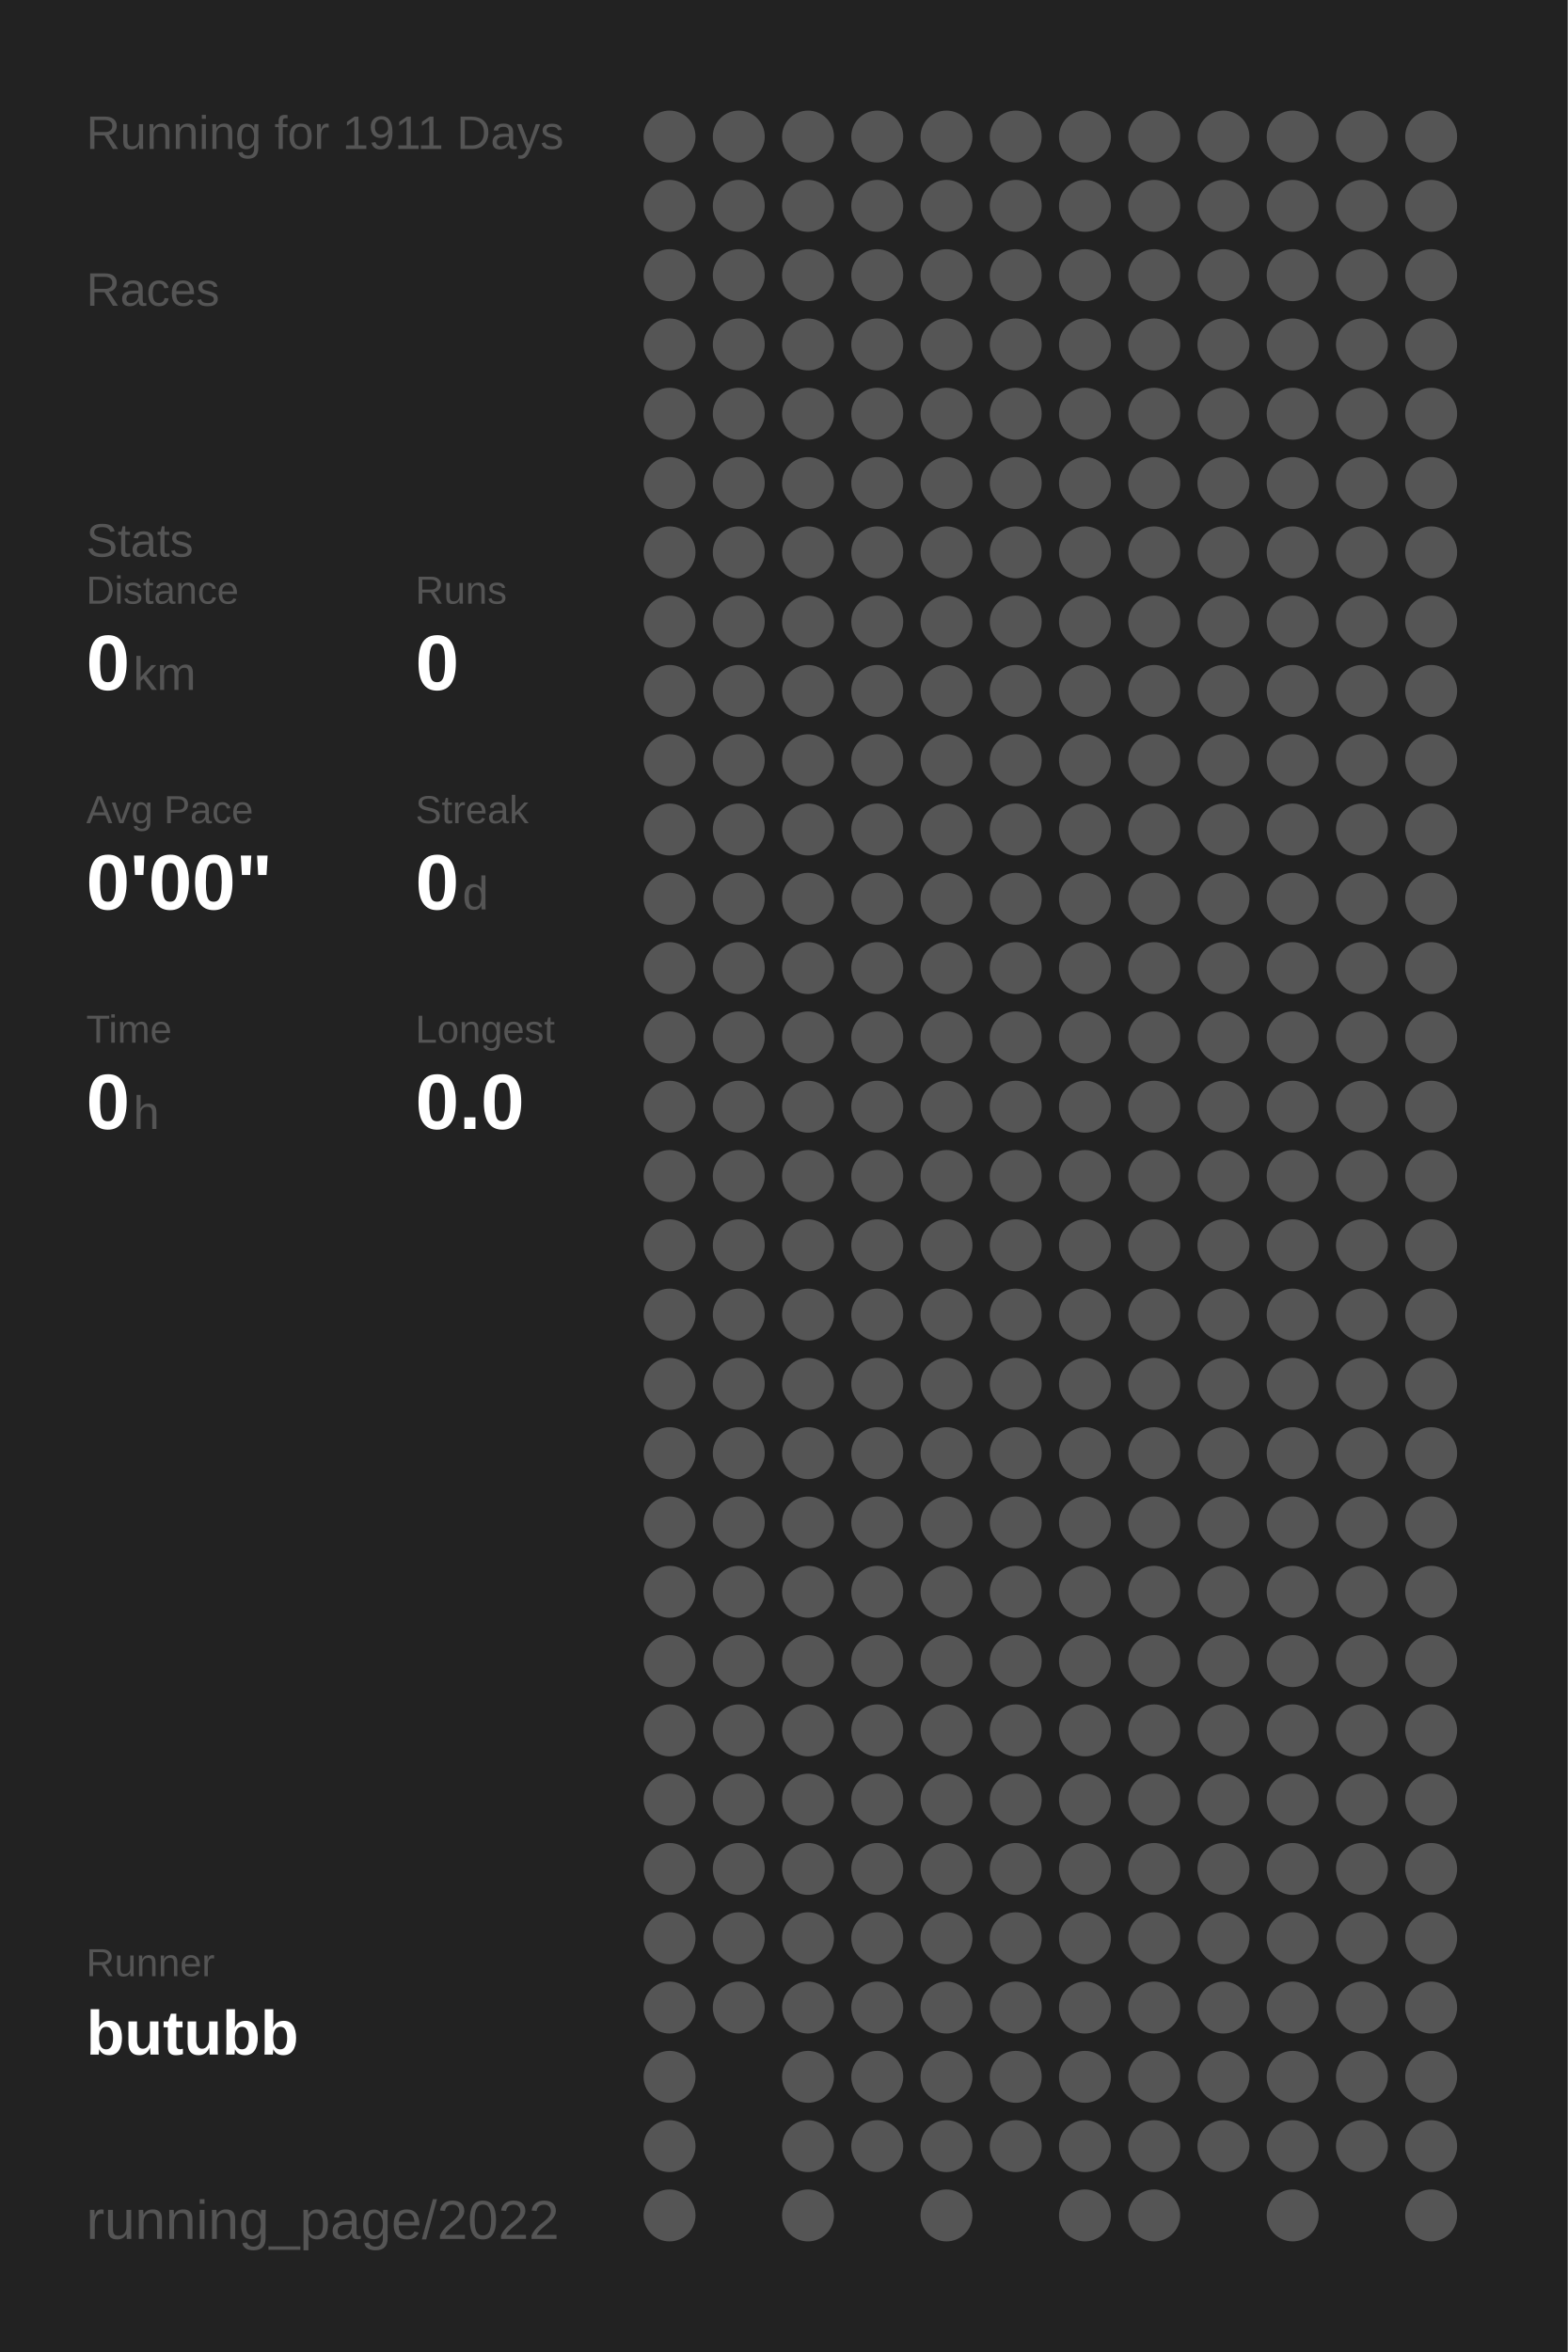
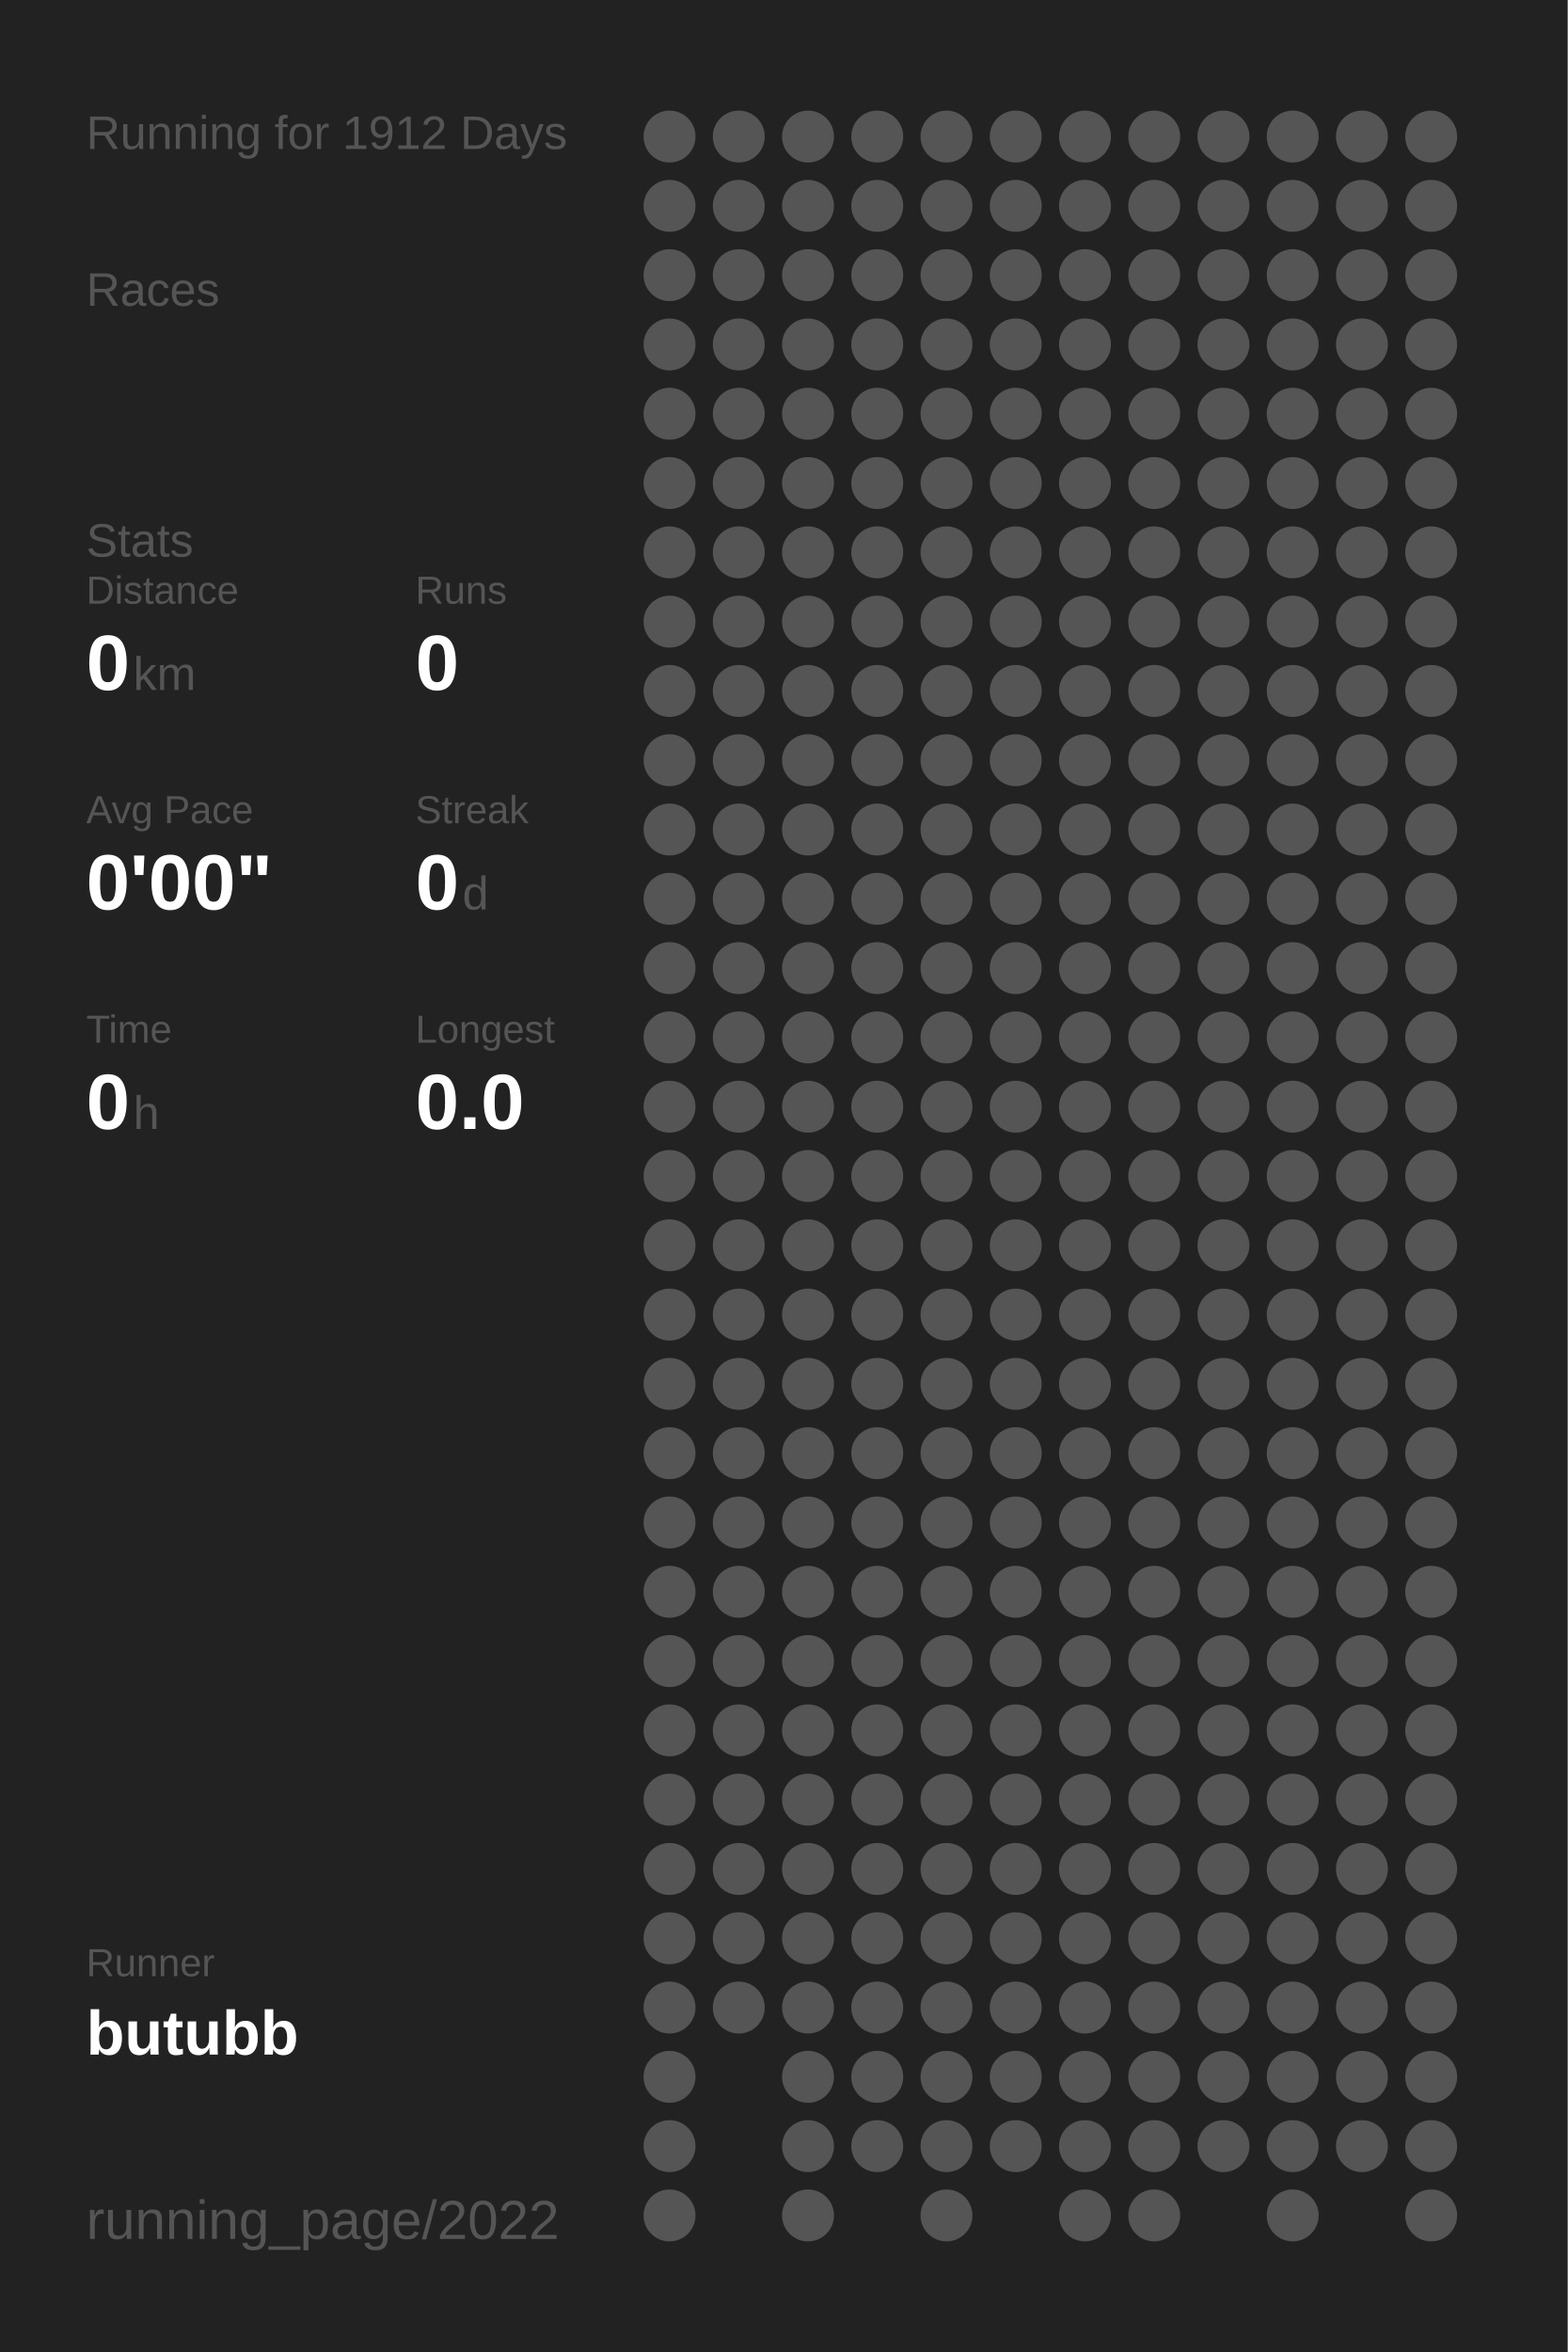
<svg xmlns="http://www.w3.org/2000/svg" baseProfile="full" height="300mm" version="1.1" viewBox="0,0,200,300" width="200mm">
  <defs />
  <rect fill="#222222" height="300" width="200" x="0" y="0" />
-   <text fill="#555555" style="font-size:6px; font-family:Arial;" x="11" y="19">Running for 1911 Days</text>
+   <text fill="#555555" style="font-size:6px; font-family:Arial;" x="11" y="19">Running for 1912 Days</text>
  <text fill="#555555" style="font-size:6px; font-family:Arial;" x="11" y="39">Races</text>
  <text fill="#555555" style="font-size:6px; font-family:Arial;" x="11" y="71">Stats</text>
  <text fill="#555555" style="font-size:5px; font-family:Arial;" x="11" y="77">Distance</text>
  <text fill="#FFFFFF" style="font-size:10px; font-family:Arial; font-weight:bold;" x="11" y="88">0</text>
  <text fill="#555555" style="font-size:6px; font-family:Arial;" x="17" y="88">km</text>
  <text fill="#555555" style="font-size:5px; font-family:Arial;" x="53" y="77">Runs</text>
  <text fill="#FFFFFF" style="font-size:10px; font-family:Arial; font-weight:bold;" x="53" y="88">0</text>
  <text fill="#555555" style="font-size:5px; font-family:Arial;" x="11" y="105">Avg Pace</text>
  <text fill="#FFFFFF" style="font-size:10px; font-family:Arial; font-weight:bold;" x="11" y="116">0'00"</text>
  <text fill="#555555" style="font-size:5px; font-family:Arial;" x="53" y="105">Streak</text>
  <text fill="#FFFFFF" style="font-size:10px; font-family:Arial; font-weight:bold;" x="53" y="116">0</text>
  <text fill="#555555" style="font-size:6px; font-family:Arial;" x="59" y="116">d</text>
  <text fill="#555555" style="font-size:5px; font-family:Arial;" x="11" y="133">Time</text>
  <text fill="#FFFFFF" style="font-size:10px; font-family:Arial; font-weight:bold;" x="11" y="144">0</text>
  <text fill="#555555" style="font-size:6px; font-family:Arial;" x="17" y="144">h</text>
  <text fill="#555555" style="font-size:5px; font-family:Arial;" x="53" y="133">Longest</text>
  <text fill="#FFFFFF" style="font-size:10px; font-family:Arial; font-weight:bold;" x="53" y="144">0.0</text>
  <text fill="#555555" style="font-size:5px; font-family:Arial;" x="11" y="252.065">Runner</text>
  <text fill="#FFFFFF" style="font-size:8px; font-family:Arial; font-weight:bold;" x="11" y="262.065">butubb</text>
  <text fill="#555555" style="font-size:7px; font-family:Arial;" x="11" y="285.581">running_page/2022</text>
  <circle cx="85.417" cy="17.419" fill="#555555" r="3.312" />
  <circle cx="85.417" cy="26.258" fill="#555555" r="3.312" />
  <circle cx="85.417" cy="35.097" fill="#555555" r="3.312" />
  <circle cx="85.417" cy="43.935" fill="#555555" r="3.312" />
  <circle cx="85.417" cy="52.774" fill="#555555" r="3.312" />
  <circle cx="85.417" cy="61.613" fill="#555555" r="3.312" />
  <circle cx="85.417" cy="70.452" fill="#555555" r="3.312" />
  <circle cx="85.417" cy="79.29" fill="#555555" r="3.312" />
  <circle cx="85.417" cy="88.129" fill="#555555" r="3.312" />
  <circle cx="85.417" cy="96.968" fill="#555555" r="3.312" />
  <circle cx="85.417" cy="105.806" fill="#555555" r="3.312" />
  <circle cx="85.417" cy="114.645" fill="#555555" r="3.312" />
  <circle cx="85.417" cy="123.484" fill="#555555" r="3.312" />
  <circle cx="85.417" cy="132.323" fill="#555555" r="3.312" />
  <circle cx="85.417" cy="141.161" fill="#555555" r="3.312" />
  <circle cx="85.417" cy="150" fill="#555555" r="3.312" />
  <circle cx="85.417" cy="158.839" fill="#555555" r="3.312" />
  <circle cx="85.417" cy="167.677" fill="#555555" r="3.312" />
  <circle cx="85.417" cy="176.516" fill="#555555" r="3.312" />
  <circle cx="85.417" cy="185.355" fill="#555555" r="3.312" />
  <circle cx="85.417" cy="194.194" fill="#555555" r="3.312" />
  <circle cx="85.417" cy="203.032" fill="#555555" r="3.312" />
  <circle cx="85.417" cy="211.871" fill="#555555" r="3.312" />
  <circle cx="85.417" cy="220.71" fill="#555555" r="3.312" />
  <circle cx="85.417" cy="229.548" fill="#555555" r="3.312" />
  <circle cx="85.417" cy="238.387" fill="#555555" r="3.312" />
  <circle cx="85.417" cy="247.226" fill="#555555" r="3.312" />
  <circle cx="85.417" cy="256.065" fill="#555555" r="3.312" />
  <circle cx="85.417" cy="264.903" fill="#555555" r="3.312" />
  <circle cx="85.417" cy="273.742" fill="#555555" r="3.312" />
  <circle cx="85.417" cy="282.581" fill="#555555" r="3.312" />
  <circle cx="94.25" cy="17.419" fill="#555555" r="3.312" />
  <circle cx="94.25" cy="26.258" fill="#555555" r="3.312" />
  <circle cx="94.25" cy="35.097" fill="#555555" r="3.312" />
  <circle cx="94.25" cy="43.935" fill="#555555" r="3.312" />
  <circle cx="94.25" cy="52.774" fill="#555555" r="3.312" />
  <circle cx="94.25" cy="61.613" fill="#555555" r="3.312" />
  <circle cx="94.25" cy="70.452" fill="#555555" r="3.312" />
  <circle cx="94.25" cy="79.29" fill="#555555" r="3.312" />
  <circle cx="94.25" cy="88.129" fill="#555555" r="3.312" />
  <circle cx="94.25" cy="96.968" fill="#555555" r="3.312" />
  <circle cx="94.25" cy="105.806" fill="#555555" r="3.312" />
  <circle cx="94.25" cy="114.645" fill="#555555" r="3.312" />
  <circle cx="94.25" cy="123.484" fill="#555555" r="3.312" />
  <circle cx="94.25" cy="132.323" fill="#555555" r="3.312" />
  <circle cx="94.25" cy="141.161" fill="#555555" r="3.312" />
  <circle cx="94.25" cy="150" fill="#555555" r="3.312" />
  <circle cx="94.25" cy="158.839" fill="#555555" r="3.312" />
  <circle cx="94.25" cy="167.677" fill="#555555" r="3.312" />
  <circle cx="94.25" cy="176.516" fill="#555555" r="3.312" />
  <circle cx="94.25" cy="185.355" fill="#555555" r="3.312" />
  <circle cx="94.25" cy="194.194" fill="#555555" r="3.312" />
  <circle cx="94.25" cy="203.032" fill="#555555" r="3.312" />
  <circle cx="94.25" cy="211.871" fill="#555555" r="3.312" />
  <circle cx="94.25" cy="220.71" fill="#555555" r="3.312" />
  <circle cx="94.25" cy="229.548" fill="#555555" r="3.312" />
  <circle cx="94.25" cy="238.387" fill="#555555" r="3.312" />
  <circle cx="94.25" cy="247.226" fill="#555555" r="3.312" />
  <circle cx="94.25" cy="256.065" fill="#555555" r="3.312" />
  <circle cx="103.083" cy="17.419" fill="#555555" r="3.312" />
  <circle cx="103.083" cy="26.258" fill="#555555" r="3.312" />
  <circle cx="103.083" cy="35.097" fill="#555555" r="3.312" />
  <circle cx="103.083" cy="43.935" fill="#555555" r="3.312" />
  <circle cx="103.083" cy="52.774" fill="#555555" r="3.312" />
  <circle cx="103.083" cy="61.613" fill="#555555" r="3.312" />
  <circle cx="103.083" cy="70.452" fill="#555555" r="3.312" />
  <circle cx="103.083" cy="79.29" fill="#555555" r="3.312" />
  <circle cx="103.083" cy="88.129" fill="#555555" r="3.312" />
  <circle cx="103.083" cy="96.968" fill="#555555" r="3.312" />
  <circle cx="103.083" cy="105.806" fill="#555555" r="3.312" />
  <circle cx="103.083" cy="114.645" fill="#555555" r="3.312" />
  <circle cx="103.083" cy="123.484" fill="#555555" r="3.312" />
  <circle cx="103.083" cy="132.323" fill="#555555" r="3.312" />
  <circle cx="103.083" cy="141.161" fill="#555555" r="3.312" />
  <circle cx="103.083" cy="150" fill="#555555" r="3.312" />
  <circle cx="103.083" cy="158.839" fill="#555555" r="3.312" />
  <circle cx="103.083" cy="167.677" fill="#555555" r="3.312" />
  <circle cx="103.083" cy="176.516" fill="#555555" r="3.312" />
  <circle cx="103.083" cy="185.355" fill="#555555" r="3.312" />
  <circle cx="103.083" cy="194.194" fill="#555555" r="3.312" />
  <circle cx="103.083" cy="203.032" fill="#555555" r="3.312" />
  <circle cx="103.083" cy="211.871" fill="#555555" r="3.312" />
  <circle cx="103.083" cy="220.71" fill="#555555" r="3.312" />
  <circle cx="103.083" cy="229.548" fill="#555555" r="3.312" />
  <circle cx="103.083" cy="238.387" fill="#555555" r="3.312" />
  <circle cx="103.083" cy="247.226" fill="#555555" r="3.312" />
  <circle cx="103.083" cy="256.065" fill="#555555" r="3.312" />
  <circle cx="103.083" cy="264.903" fill="#555555" r="3.312" />
  <circle cx="103.083" cy="273.742" fill="#555555" r="3.312" />
  <circle cx="103.083" cy="282.581" fill="#555555" r="3.312" />
  <circle cx="111.917" cy="17.419" fill="#555555" r="3.312" />
  <circle cx="111.917" cy="26.258" fill="#555555" r="3.312" />
  <circle cx="111.917" cy="35.097" fill="#555555" r="3.312" />
  <circle cx="111.917" cy="43.935" fill="#555555" r="3.312" />
  <circle cx="111.917" cy="52.774" fill="#555555" r="3.312" />
  <circle cx="111.917" cy="61.613" fill="#555555" r="3.312" />
  <circle cx="111.917" cy="70.452" fill="#555555" r="3.312" />
  <circle cx="111.917" cy="79.29" fill="#555555" r="3.312" />
  <circle cx="111.917" cy="88.129" fill="#555555" r="3.312" />
  <circle cx="111.917" cy="96.968" fill="#555555" r="3.312" />
  <circle cx="111.917" cy="105.806" fill="#555555" r="3.312" />
  <circle cx="111.917" cy="114.645" fill="#555555" r="3.312" />
  <circle cx="111.917" cy="123.484" fill="#555555" r="3.312" />
  <circle cx="111.917" cy="132.323" fill="#555555" r="3.312" />
  <circle cx="111.917" cy="141.161" fill="#555555" r="3.312" />
  <circle cx="111.917" cy="150" fill="#555555" r="3.312" />
  <circle cx="111.917" cy="158.839" fill="#555555" r="3.312" />
  <circle cx="111.917" cy="167.677" fill="#555555" r="3.312" />
  <circle cx="111.917" cy="176.516" fill="#555555" r="3.312" />
  <circle cx="111.917" cy="185.355" fill="#555555" r="3.312" />
  <circle cx="111.917" cy="194.194" fill="#555555" r="3.312" />
  <circle cx="111.917" cy="203.032" fill="#555555" r="3.312" />
  <circle cx="111.917" cy="211.871" fill="#555555" r="3.312" />
  <circle cx="111.917" cy="220.71" fill="#555555" r="3.312" />
  <circle cx="111.917" cy="229.548" fill="#555555" r="3.312" />
  <circle cx="111.917" cy="238.387" fill="#555555" r="3.312" />
  <circle cx="111.917" cy="247.226" fill="#555555" r="3.312" />
  <circle cx="111.917" cy="256.065" fill="#555555" r="3.312" />
  <circle cx="111.917" cy="264.903" fill="#555555" r="3.312" />
  <circle cx="111.917" cy="273.742" fill="#555555" r="3.312" />
  <circle cx="120.75" cy="17.419" fill="#555555" r="3.312" />
  <circle cx="120.75" cy="26.258" fill="#555555" r="3.312" />
  <circle cx="120.75" cy="35.097" fill="#555555" r="3.312" />
  <circle cx="120.75" cy="43.935" fill="#555555" r="3.312" />
  <circle cx="120.75" cy="52.774" fill="#555555" r="3.312" />
  <circle cx="120.75" cy="61.613" fill="#555555" r="3.312" />
  <circle cx="120.75" cy="70.452" fill="#555555" r="3.312" />
  <circle cx="120.75" cy="79.29" fill="#555555" r="3.312" />
  <circle cx="120.75" cy="88.129" fill="#555555" r="3.312" />
  <circle cx="120.75" cy="96.968" fill="#555555" r="3.312" />
  <circle cx="120.75" cy="105.806" fill="#555555" r="3.312" />
  <circle cx="120.75" cy="114.645" fill="#555555" r="3.312" />
  <circle cx="120.75" cy="123.484" fill="#555555" r="3.312" />
  <circle cx="120.75" cy="132.323" fill="#555555" r="3.312" />
  <circle cx="120.75" cy="141.161" fill="#555555" r="3.312" />
  <circle cx="120.75" cy="150" fill="#555555" r="3.312" />
  <circle cx="120.75" cy="158.839" fill="#555555" r="3.312" />
  <circle cx="120.75" cy="167.677" fill="#555555" r="3.312" />
  <circle cx="120.75" cy="176.516" fill="#555555" r="3.312" />
  <circle cx="120.75" cy="185.355" fill="#555555" r="3.312" />
  <circle cx="120.75" cy="194.194" fill="#555555" r="3.312" />
  <circle cx="120.75" cy="203.032" fill="#555555" r="3.312" />
  <circle cx="120.75" cy="211.871" fill="#555555" r="3.312" />
  <circle cx="120.75" cy="220.71" fill="#555555" r="3.312" />
  <circle cx="120.75" cy="229.548" fill="#555555" r="3.312" />
  <circle cx="120.75" cy="238.387" fill="#555555" r="3.312" />
  <circle cx="120.75" cy="247.226" fill="#555555" r="3.312" />
  <circle cx="120.75" cy="256.065" fill="#555555" r="3.312" />
  <circle cx="120.75" cy="264.903" fill="#555555" r="3.312" />
  <circle cx="120.75" cy="273.742" fill="#555555" r="3.312" />
  <circle cx="120.75" cy="282.581" fill="#555555" r="3.312" />
  <circle cx="129.583" cy="17.419" fill="#555555" r="3.312" />
  <circle cx="129.583" cy="26.258" fill="#555555" r="3.312" />
  <circle cx="129.583" cy="35.097" fill="#555555" r="3.312" />
  <circle cx="129.583" cy="43.935" fill="#555555" r="3.312" />
  <circle cx="129.583" cy="52.774" fill="#555555" r="3.312" />
  <circle cx="129.583" cy="61.613" fill="#555555" r="3.312" />
  <circle cx="129.583" cy="70.452" fill="#555555" r="3.312" />
  <circle cx="129.583" cy="79.29" fill="#555555" r="3.312" />
  <circle cx="129.583" cy="88.129" fill="#555555" r="3.312" />
  <circle cx="129.583" cy="96.968" fill="#555555" r="3.312" />
  <circle cx="129.583" cy="105.806" fill="#555555" r="3.312" />
  <circle cx="129.583" cy="114.645" fill="#555555" r="3.312" />
  <circle cx="129.583" cy="123.484" fill="#555555" r="3.312" />
  <circle cx="129.583" cy="132.323" fill="#555555" r="3.312" />
  <circle cx="129.583" cy="141.161" fill="#555555" r="3.312" />
  <circle cx="129.583" cy="150" fill="#555555" r="3.312" />
  <circle cx="129.583" cy="158.839" fill="#555555" r="3.312" />
  <circle cx="129.583" cy="167.677" fill="#555555" r="3.312" />
  <circle cx="129.583" cy="176.516" fill="#555555" r="3.312" />
  <circle cx="129.583" cy="185.355" fill="#555555" r="3.312" />
  <circle cx="129.583" cy="194.194" fill="#555555" r="3.312" />
  <circle cx="129.583" cy="203.032" fill="#555555" r="3.312" />
  <circle cx="129.583" cy="211.871" fill="#555555" r="3.312" />
  <circle cx="129.583" cy="220.71" fill="#555555" r="3.312" />
  <circle cx="129.583" cy="229.548" fill="#555555" r="3.312" />
  <circle cx="129.583" cy="238.387" fill="#555555" r="3.312" />
  <circle cx="129.583" cy="247.226" fill="#555555" r="3.312" />
  <circle cx="129.583" cy="256.065" fill="#555555" r="3.312" />
  <circle cx="129.583" cy="264.903" fill="#555555" r="3.312" />
  <circle cx="129.583" cy="273.742" fill="#555555" r="3.312" />
  <circle cx="138.417" cy="17.419" fill="#555555" r="3.312" />
  <circle cx="138.417" cy="26.258" fill="#555555" r="3.312" />
  <circle cx="138.417" cy="35.097" fill="#555555" r="3.312" />
  <circle cx="138.417" cy="43.935" fill="#555555" r="3.312" />
  <circle cx="138.417" cy="52.774" fill="#555555" r="3.312" />
  <circle cx="138.417" cy="61.613" fill="#555555" r="3.312" />
  <circle cx="138.417" cy="70.452" fill="#555555" r="3.312" />
  <circle cx="138.417" cy="79.29" fill="#555555" r="3.312" />
  <circle cx="138.417" cy="88.129" fill="#555555" r="3.312" />
  <circle cx="138.417" cy="96.968" fill="#555555" r="3.312" />
  <circle cx="138.417" cy="105.806" fill="#555555" r="3.312" />
  <circle cx="138.417" cy="114.645" fill="#555555" r="3.312" />
  <circle cx="138.417" cy="123.484" fill="#555555" r="3.312" />
  <circle cx="138.417" cy="132.323" fill="#555555" r="3.312" />
  <circle cx="138.417" cy="141.161" fill="#555555" r="3.312" />
  <circle cx="138.417" cy="150" fill="#555555" r="3.312" />
  <circle cx="138.417" cy="158.839" fill="#555555" r="3.312" />
  <circle cx="138.417" cy="167.677" fill="#555555" r="3.312" />
  <circle cx="138.417" cy="176.516" fill="#555555" r="3.312" />
  <circle cx="138.417" cy="185.355" fill="#555555" r="3.312" />
  <circle cx="138.417" cy="194.194" fill="#555555" r="3.312" />
  <circle cx="138.417" cy="203.032" fill="#555555" r="3.312" />
  <circle cx="138.417" cy="211.871" fill="#555555" r="3.312" />
  <circle cx="138.417" cy="220.71" fill="#555555" r="3.312" />
  <circle cx="138.417" cy="229.548" fill="#555555" r="3.312" />
  <circle cx="138.417" cy="238.387" fill="#555555" r="3.312" />
  <circle cx="138.417" cy="247.226" fill="#555555" r="3.312" />
  <circle cx="138.417" cy="256.065" fill="#555555" r="3.312" />
  <circle cx="138.417" cy="264.903" fill="#555555" r="3.312" />
  <circle cx="138.417" cy="273.742" fill="#555555" r="3.312" />
  <circle cx="138.417" cy="282.581" fill="#555555" r="3.312" />
  <circle cx="147.25" cy="17.419" fill="#555555" r="3.312" />
  <circle cx="147.25" cy="26.258" fill="#555555" r="3.312" />
  <circle cx="147.25" cy="35.097" fill="#555555" r="3.312" />
  <circle cx="147.25" cy="43.935" fill="#555555" r="3.312" />
  <circle cx="147.25" cy="52.774" fill="#555555" r="3.312" />
  <circle cx="147.25" cy="61.613" fill="#555555" r="3.312" />
  <circle cx="147.25" cy="70.452" fill="#555555" r="3.312" />
  <circle cx="147.25" cy="79.29" fill="#555555" r="3.312" />
  <circle cx="147.25" cy="88.129" fill="#555555" r="3.312" />
  <circle cx="147.25" cy="96.968" fill="#555555" r="3.312" />
  <circle cx="147.25" cy="105.806" fill="#555555" r="3.312" />
  <circle cx="147.25" cy="114.645" fill="#555555" r="3.312" />
  <circle cx="147.25" cy="123.484" fill="#555555" r="3.312" />
  <circle cx="147.25" cy="132.323" fill="#555555" r="3.312" />
  <circle cx="147.25" cy="141.161" fill="#555555" r="3.312" />
  <circle cx="147.25" cy="150" fill="#555555" r="3.312" />
  <circle cx="147.25" cy="158.839" fill="#555555" r="3.312" />
  <circle cx="147.25" cy="167.677" fill="#555555" r="3.312" />
  <circle cx="147.25" cy="176.516" fill="#555555" r="3.312" />
  <circle cx="147.25" cy="185.355" fill="#555555" r="3.312" />
  <circle cx="147.25" cy="194.194" fill="#555555" r="3.312" />
  <circle cx="147.25" cy="203.032" fill="#555555" r="3.312" />
  <circle cx="147.25" cy="211.871" fill="#555555" r="3.312" />
  <circle cx="147.25" cy="220.71" fill="#555555" r="3.312" />
  <circle cx="147.25" cy="229.548" fill="#555555" r="3.312" />
  <circle cx="147.25" cy="238.387" fill="#555555" r="3.312" />
  <circle cx="147.25" cy="247.226" fill="#555555" r="3.312" />
  <circle cx="147.25" cy="256.065" fill="#555555" r="3.312" />
  <circle cx="147.25" cy="264.903" fill="#555555" r="3.312" />
  <circle cx="147.25" cy="273.742" fill="#555555" r="3.312" />
  <circle cx="147.25" cy="282.581" fill="#555555" r="3.312" />
  <circle cx="156.083" cy="17.419" fill="#555555" r="3.312" />
  <circle cx="156.083" cy="26.258" fill="#555555" r="3.312" />
  <circle cx="156.083" cy="35.097" fill="#555555" r="3.312" />
  <circle cx="156.083" cy="43.935" fill="#555555" r="3.312" />
  <circle cx="156.083" cy="52.774" fill="#555555" r="3.312" />
  <circle cx="156.083" cy="61.613" fill="#555555" r="3.312" />
  <circle cx="156.083" cy="70.452" fill="#555555" r="3.312" />
  <circle cx="156.083" cy="79.29" fill="#555555" r="3.312" />
  <circle cx="156.083" cy="88.129" fill="#555555" r="3.312" />
  <circle cx="156.083" cy="96.968" fill="#555555" r="3.312" />
  <circle cx="156.083" cy="105.806" fill="#555555" r="3.312" />
  <circle cx="156.083" cy="114.645" fill="#555555" r="3.312" />
  <circle cx="156.083" cy="123.484" fill="#555555" r="3.312" />
  <circle cx="156.083" cy="132.323" fill="#555555" r="3.312" />
  <circle cx="156.083" cy="141.161" fill="#555555" r="3.312" />
  <circle cx="156.083" cy="150" fill="#555555" r="3.312" />
  <circle cx="156.083" cy="158.839" fill="#555555" r="3.312" />
  <circle cx="156.083" cy="167.677" fill="#555555" r="3.312" />
  <circle cx="156.083" cy="176.516" fill="#555555" r="3.312" />
  <circle cx="156.083" cy="185.355" fill="#555555" r="3.312" />
  <circle cx="156.083" cy="194.194" fill="#555555" r="3.312" />
  <circle cx="156.083" cy="203.032" fill="#555555" r="3.312" />
  <circle cx="156.083" cy="211.871" fill="#555555" r="3.312" />
  <circle cx="156.083" cy="220.71" fill="#555555" r="3.312" />
  <circle cx="156.083" cy="229.548" fill="#555555" r="3.312" />
  <circle cx="156.083" cy="238.387" fill="#555555" r="3.312" />
  <circle cx="156.083" cy="247.226" fill="#555555" r="3.312" />
  <circle cx="156.083" cy="256.065" fill="#555555" r="3.312" />
  <circle cx="156.083" cy="264.903" fill="#555555" r="3.312" />
  <circle cx="156.083" cy="273.742" fill="#555555" r="3.312" />
  <circle cx="164.917" cy="17.419" fill="#555555" r="3.312" />
  <circle cx="164.917" cy="26.258" fill="#555555" r="3.312" />
  <circle cx="164.917" cy="35.097" fill="#555555" r="3.312" />
  <circle cx="164.917" cy="43.935" fill="#555555" r="3.312" />
  <circle cx="164.917" cy="52.774" fill="#555555" r="3.312" />
  <circle cx="164.917" cy="61.613" fill="#555555" r="3.312" />
  <circle cx="164.917" cy="70.452" fill="#555555" r="3.312" />
  <circle cx="164.917" cy="79.29" fill="#555555" r="3.312" />
  <circle cx="164.917" cy="88.129" fill="#555555" r="3.312" />
  <circle cx="164.917" cy="96.968" fill="#555555" r="3.312" />
  <circle cx="164.917" cy="105.806" fill="#555555" r="3.312" />
  <circle cx="164.917" cy="114.645" fill="#555555" r="3.312" />
  <circle cx="164.917" cy="123.484" fill="#555555" r="3.312" />
  <circle cx="164.917" cy="132.323" fill="#555555" r="3.312" />
  <circle cx="164.917" cy="141.161" fill="#555555" r="3.312" />
  <circle cx="164.917" cy="150" fill="#555555" r="3.312" />
  <circle cx="164.917" cy="158.839" fill="#555555" r="3.312" />
  <circle cx="164.917" cy="167.677" fill="#555555" r="3.312" />
  <circle cx="164.917" cy="176.516" fill="#555555" r="3.312" />
  <circle cx="164.917" cy="185.355" fill="#555555" r="3.312" />
  <circle cx="164.917" cy="194.194" fill="#555555" r="3.312" />
  <circle cx="164.917" cy="203.032" fill="#555555" r="3.312" />
  <circle cx="164.917" cy="211.871" fill="#555555" r="3.312" />
  <circle cx="164.917" cy="220.71" fill="#555555" r="3.312" />
  <circle cx="164.917" cy="229.548" fill="#555555" r="3.312" />
  <circle cx="164.917" cy="238.387" fill="#555555" r="3.312" />
  <circle cx="164.917" cy="247.226" fill="#555555" r="3.312" />
  <circle cx="164.917" cy="256.065" fill="#555555" r="3.312" />
  <circle cx="164.917" cy="264.903" fill="#555555" r="3.312" />
  <circle cx="164.917" cy="273.742" fill="#555555" r="3.312" />
  <circle cx="164.917" cy="282.581" fill="#555555" r="3.312" />
  <circle cx="173.75" cy="17.419" fill="#555555" r="3.312" />
  <circle cx="173.75" cy="26.258" fill="#555555" r="3.312" />
  <circle cx="173.75" cy="35.097" fill="#555555" r="3.312" />
  <circle cx="173.75" cy="43.935" fill="#555555" r="3.312" />
  <circle cx="173.75" cy="52.774" fill="#555555" r="3.312" />
  <circle cx="173.75" cy="61.613" fill="#555555" r="3.312" />
  <circle cx="173.75" cy="70.452" fill="#555555" r="3.312" />
  <circle cx="173.75" cy="79.29" fill="#555555" r="3.312" />
  <circle cx="173.75" cy="88.129" fill="#555555" r="3.312" />
  <circle cx="173.75" cy="96.968" fill="#555555" r="3.312" />
  <circle cx="173.75" cy="105.806" fill="#555555" r="3.312" />
  <circle cx="173.75" cy="114.645" fill="#555555" r="3.312" />
  <circle cx="173.75" cy="123.484" fill="#555555" r="3.312" />
  <circle cx="173.75" cy="132.323" fill="#555555" r="3.312" />
  <circle cx="173.75" cy="141.161" fill="#555555" r="3.312" />
  <circle cx="173.75" cy="150" fill="#555555" r="3.312" />
  <circle cx="173.75" cy="158.839" fill="#555555" r="3.312" />
  <circle cx="173.75" cy="167.677" fill="#555555" r="3.312" />
  <circle cx="173.75" cy="176.516" fill="#555555" r="3.312" />
  <circle cx="173.75" cy="185.355" fill="#555555" r="3.312" />
  <circle cx="173.75" cy="194.194" fill="#555555" r="3.312" />
  <circle cx="173.75" cy="203.032" fill="#555555" r="3.312" />
  <circle cx="173.75" cy="211.871" fill="#555555" r="3.312" />
  <circle cx="173.75" cy="220.71" fill="#555555" r="3.312" />
  <circle cx="173.75" cy="229.548" fill="#555555" r="3.312" />
  <circle cx="173.75" cy="238.387" fill="#555555" r="3.312" />
  <circle cx="173.75" cy="247.226" fill="#555555" r="3.312" />
  <circle cx="173.75" cy="256.065" fill="#555555" r="3.312" />
  <circle cx="173.75" cy="264.903" fill="#555555" r="3.312" />
  <circle cx="173.75" cy="273.742" fill="#555555" r="3.312" />
  <circle cx="182.583" cy="17.419" fill="#555555" r="3.312" />
  <circle cx="182.583" cy="26.258" fill="#555555" r="3.312" />
  <circle cx="182.583" cy="35.097" fill="#555555" r="3.312" />
  <circle cx="182.583" cy="43.935" fill="#555555" r="3.312" />
  <circle cx="182.583" cy="52.774" fill="#555555" r="3.312" />
  <circle cx="182.583" cy="61.613" fill="#555555" r="3.312" />
  <circle cx="182.583" cy="70.452" fill="#555555" r="3.312" />
  <circle cx="182.583" cy="79.29" fill="#555555" r="3.312" />
  <circle cx="182.583" cy="88.129" fill="#555555" r="3.312" />
  <circle cx="182.583" cy="96.968" fill="#555555" r="3.312" />
  <circle cx="182.583" cy="105.806" fill="#555555" r="3.312" />
  <circle cx="182.583" cy="114.645" fill="#555555" r="3.312" />
  <circle cx="182.583" cy="123.484" fill="#555555" r="3.312" />
  <circle cx="182.583" cy="132.323" fill="#555555" r="3.312" />
  <circle cx="182.583" cy="141.161" fill="#555555" r="3.312" />
  <circle cx="182.583" cy="150" fill="#555555" r="3.312" />
  <circle cx="182.583" cy="158.839" fill="#555555" r="3.312" />
  <circle cx="182.583" cy="167.677" fill="#555555" r="3.312" />
  <circle cx="182.583" cy="176.516" fill="#555555" r="3.312" />
  <circle cx="182.583" cy="185.355" fill="#555555" r="3.312" />
  <circle cx="182.583" cy="194.194" fill="#555555" r="3.312" />
  <circle cx="182.583" cy="203.032" fill="#555555" r="3.312" />
  <circle cx="182.583" cy="211.871" fill="#555555" r="3.312" />
  <circle cx="182.583" cy="220.71" fill="#555555" r="3.312" />
  <circle cx="182.583" cy="229.548" fill="#555555" r="3.312" />
  <circle cx="182.583" cy="238.387" fill="#555555" r="3.312" />
  <circle cx="182.583" cy="247.226" fill="#555555" r="3.312" />
  <circle cx="182.583" cy="256.065" fill="#555555" r="3.312" />
  <circle cx="182.583" cy="264.903" fill="#555555" r="3.312" />
  <circle cx="182.583" cy="273.742" fill="#555555" r="3.312" />
  <circle cx="182.583" cy="282.581" fill="#555555" r="3.312" />
</svg>
